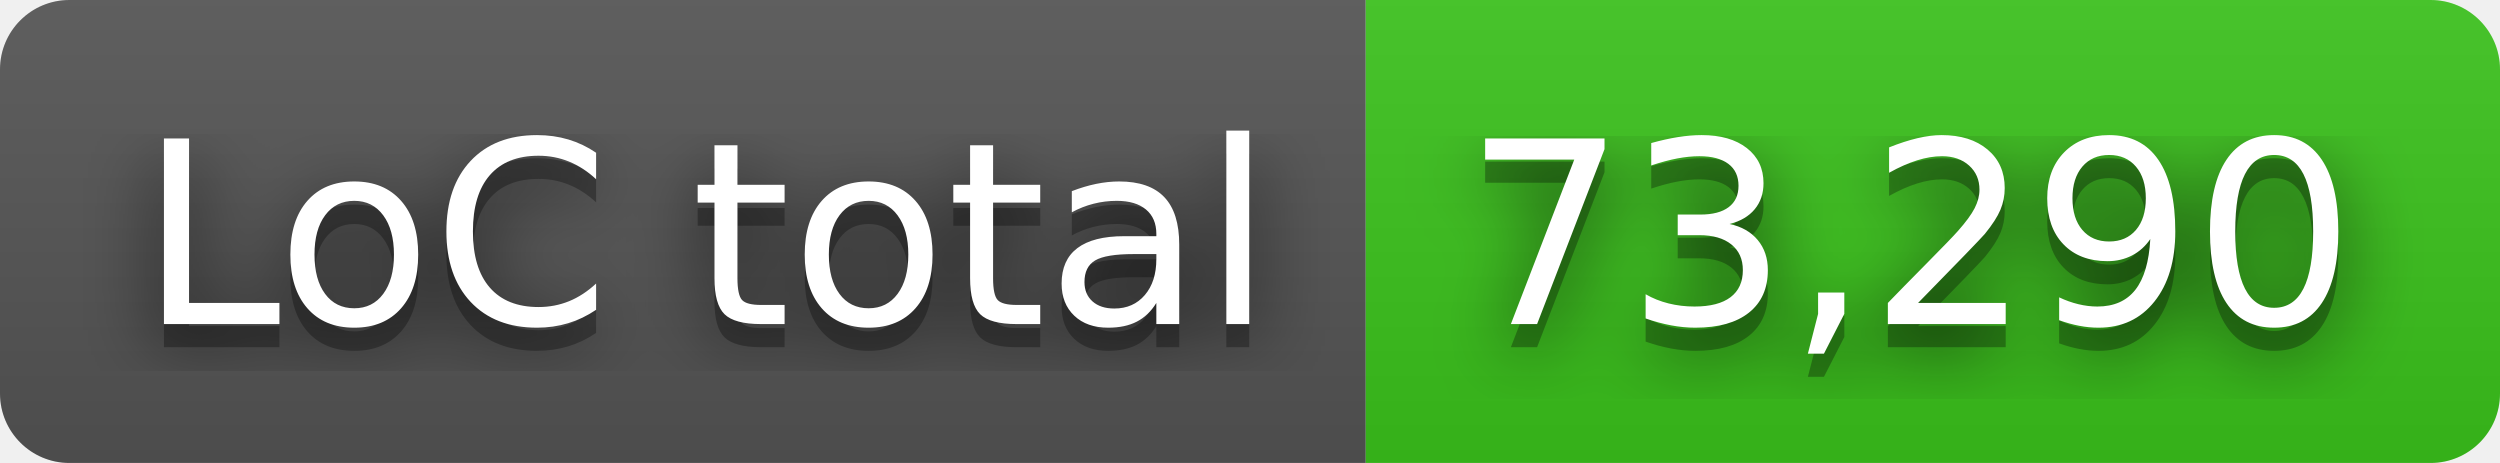
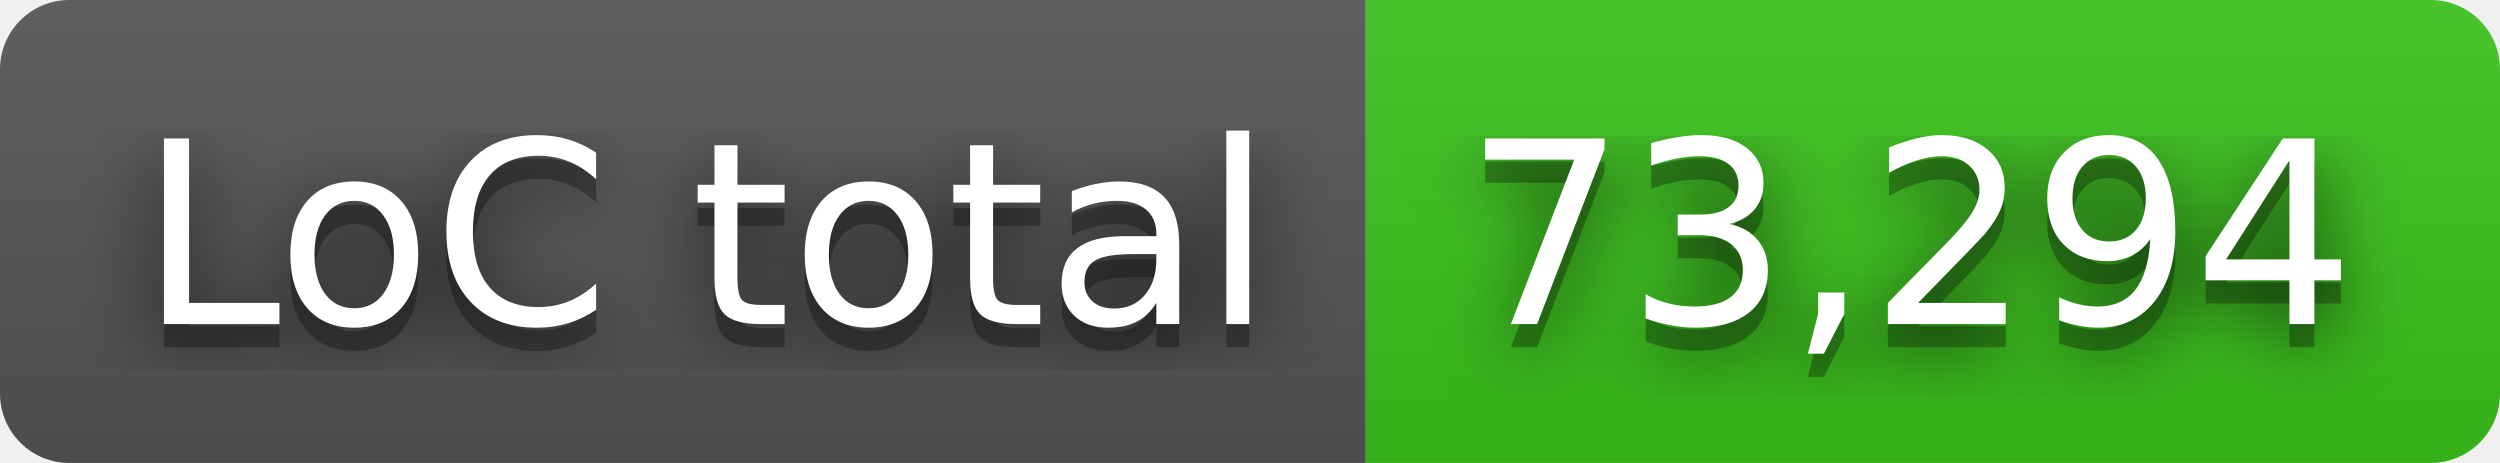
- <svg xmlns="http://www.w3.org/2000/svg" width="108" height="20" role="img" aria-label="LoC total: 73,290">
+ <svg xmlns="http://www.w3.org/2000/svg" width="108" height="20" role="img" aria-label="LoC total: 73,294">
  <filter id="blur">
    <feGaussianBlur in="SourceGraphic" stdDeviation="16" />
  </filter>
  <linearGradient id="s" x2="0" y2="100%">
    <stop offset="0" stop-color="#bbb" stop-opacity=".1" />
    <stop offset="1" stop-opacity=".1" />
  </linearGradient>
  <clipPath id="r">
    <rect width="108" height="20" rx="3" fill="#fff" />
  </clipPath>
  <g clip-path="url(#r)">
    <rect width="59" height="20" fill="#555" />
    <rect x="59" width="49" height="20" fill="#3bc41c" />
    <rect width="108" height="20" fill="url(#s)" />
  </g>
  <g fill="#fff" text-anchor="middle" font-family="Verdana,Geneva,DejaVu Sans,sans-serif" text-rendering="geometricPrecision" font-size="110">
    <text aria-hidden="true" x="305" y="150" fill="#010101" fill-opacity=".80" filter="url(#blur)" transform="scale(.1)" textLength="490">LoC total</text>
    <text aria-hidden="true" x="305" y="150" fill="#010101" fill-opacity=".3" transform="scale(.1)" textLength="490">LoC total</text>
    <text x="305" y="140" transform="scale(.1)" fill="#fff" textLength="490">LoC total</text>
-     <text aria-hidden="true" x="825" y="150" fill="#010101" fill-opacity=".80" filter="url(#blur)" transform="scale(.1)" textLength="390">73,290</text>
-     <text aria-hidden="true" x="825" y="150" fill="#010101" fill-opacity=".3" transform="scale(.1)" textLength="390">73,290</text>
-     <text x="825" y="140" transform="scale(.1)" fill="#fff" textLength="390">73,290</text>
+     <text aria-hidden="true" x="825" y="150" fill="#010101" fill-opacity=".80" filter="url(#blur)" transform="scale(.1)" textLength="390">73,294</text>
+     <text aria-hidden="true" x="825" y="150" fill="#010101" fill-opacity=".3" transform="scale(.1)" textLength="390">73,294</text>
+     <text x="825" y="140" transform="scale(.1)" fill="#fff" textLength="390">73,294</text>
  </g>
</svg>
